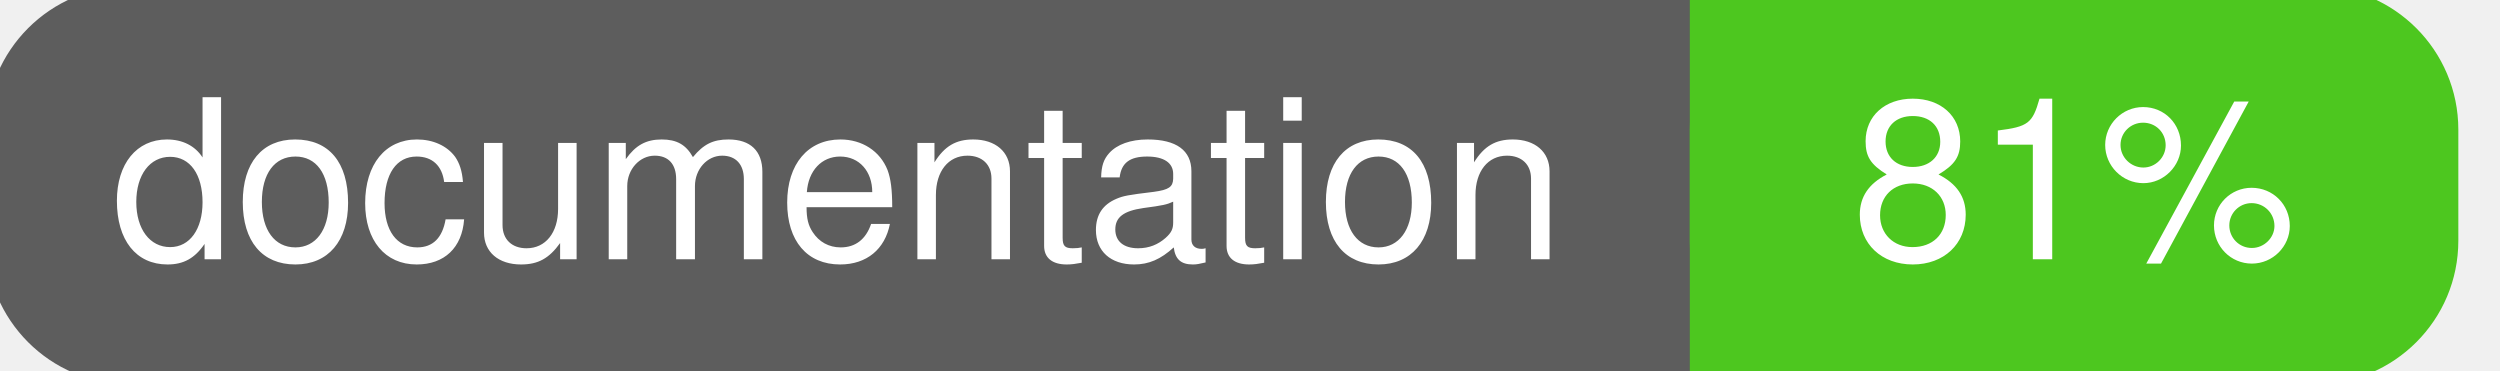
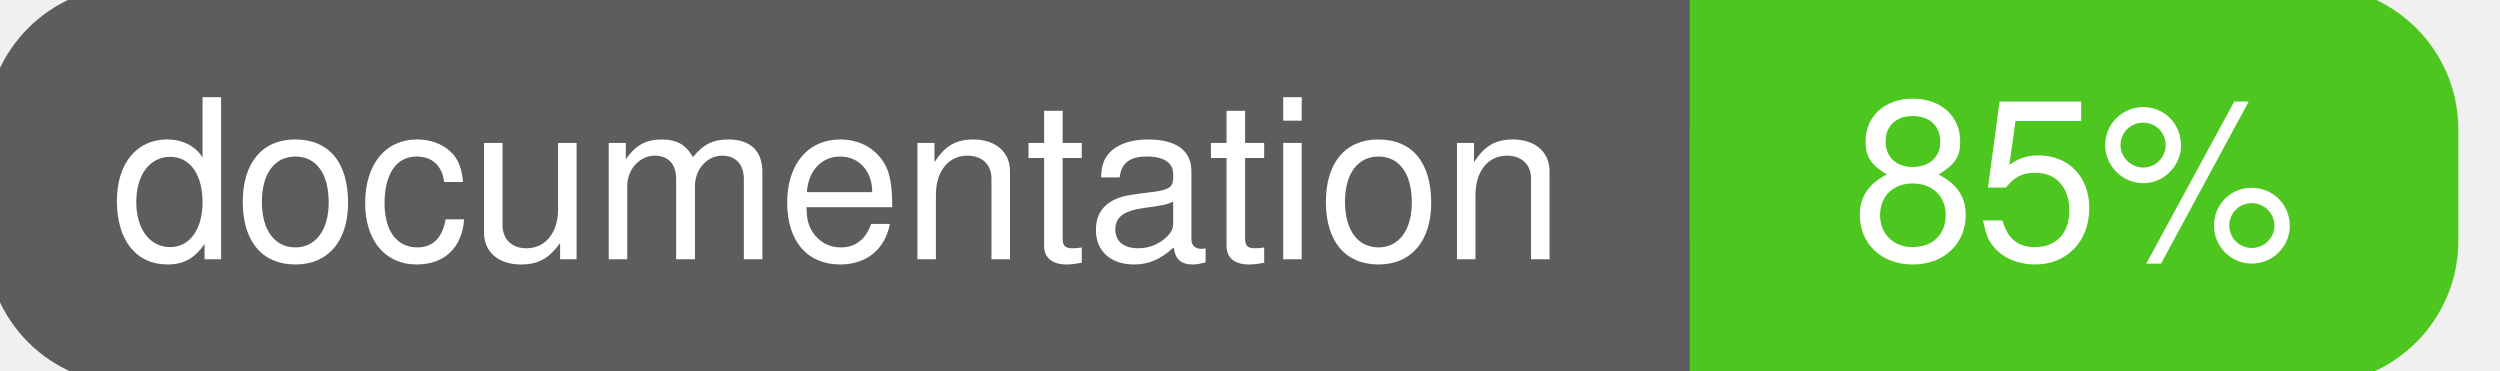
<svg xmlns="http://www.w3.org/2000/svg" width="135" height="20">
  <g>
    <rect id="svg_1" height="20" width="130" y="0" x="0" stroke-width="1.5" stroke="#5d5d5d" fill="#5d5d5d" rx="7" ry="7" />
    <rect id="svg_2" height="20" width="40" y="0" x="92" stroke-width="1.5" stroke="#4dc71f" fill="#4dc71f" rx="7" ry="7" />
    <rect id="svg_3" height="20" width="22" y="0" x="92" stroke-width="1.5" stroke="#4dc71f" fill="#4dc71f" />
    <text xml:space="preserve" text-anchor="start" font-family="Helvetica, Arial, sans-serif" font-size="12" id="svg_4" y="14" x="6" stroke-width="0" stroke="#5d5d5d" fill="#ffffff">documentation</text>
-     <text xml:space="preserve" text-anchor="middle" font-family="Helvetica, Arial, sans-serif" font-size="12" id="svg_5" y="14" x="112" stroke-width="0" stroke="#5d5d5d" fill="#ffffff" style="text-anchor: middle">81%</text>
+     <text xml:space="preserve" text-anchor="middle" font-family="Helvetica, Arial, sans-serif" font-size="12" id="svg_5" y="14" x="112" stroke-width="0" stroke="#5d5d5d" fill="#ffffff" style="text-anchor: middle">85%</text>
  </g>
</svg>
